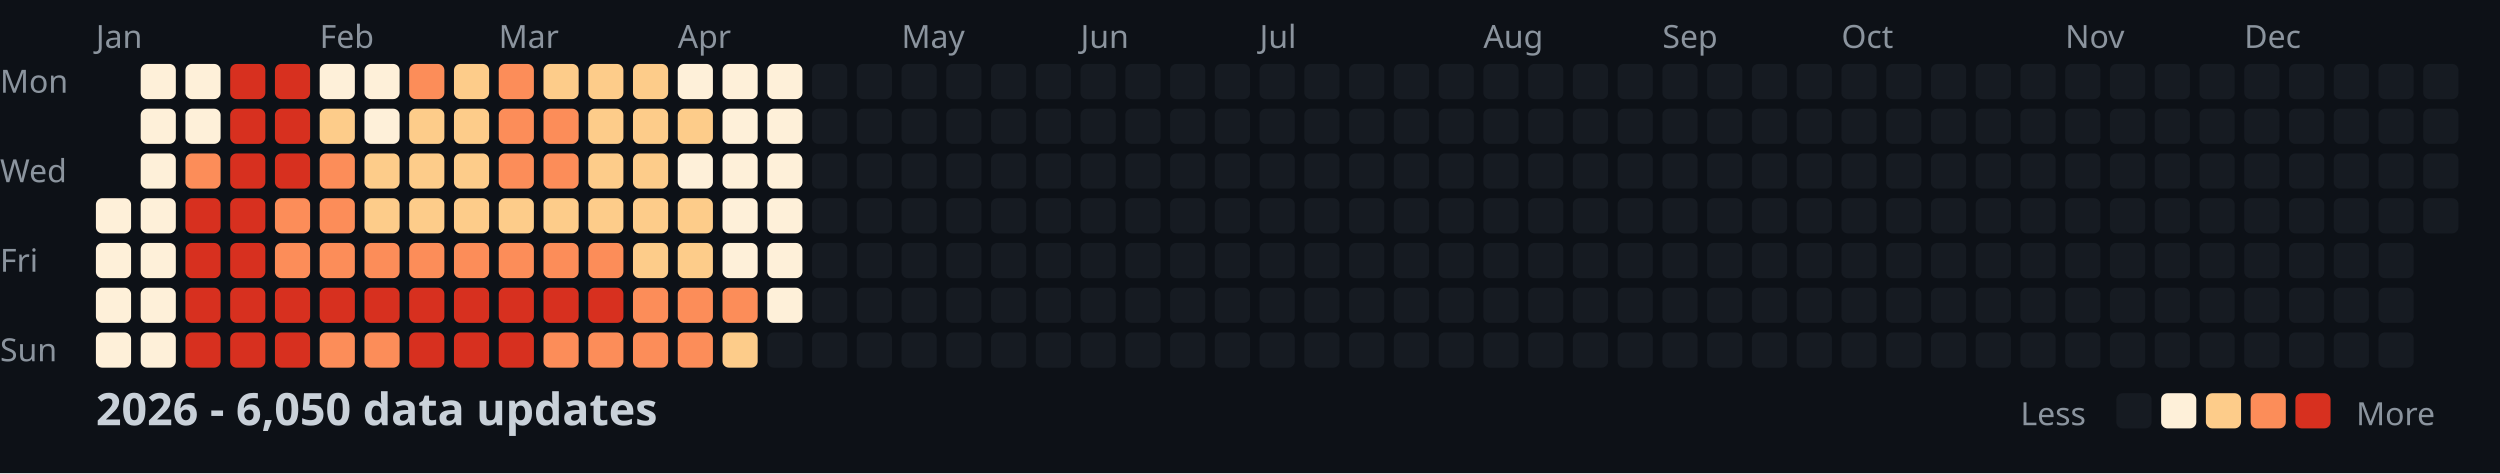
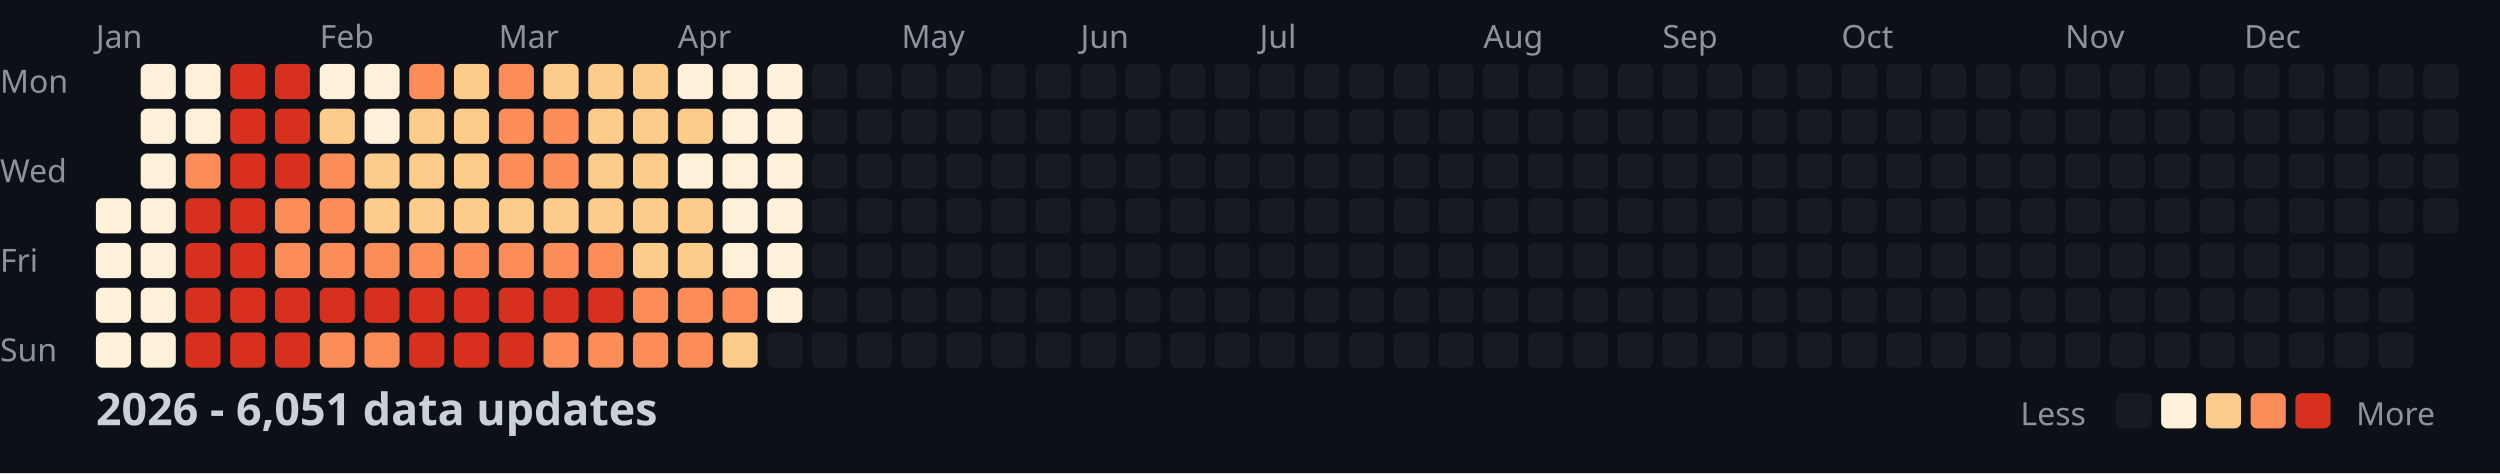
<svg xmlns="http://www.w3.org/2000/svg" width="782" height="148">
  <style>
    .month { font: 10px sans-serif; fill: #8b949e; }
    .day { font: 10px sans-serif; fill: #8b949e; }
    .title { font: bold 14px sans-serif; fill: #c9d1d9; }
    .legend { font: 10px sans-serif; fill: #8b949e; }
  </style>
  <rect width="100%" height="100%" fill="#0d1117" />
  <text x="0" y="29" class="day">Mon</text>
  <text x="0" y="57" class="day">Wed</text>
  <text x="0" y="85" class="day">Fri</text>
  <text x="0" y="113" class="day">Sun</text>
  <text x="30" y="15" class="month">Jan</text>
  <text x="100" y="15" class="month">Feb</text>
  <text x="156" y="15" class="month">Mar</text>
  <text x="212" y="15" class="month">Apr</text>
  <text x="282" y="15" class="month">May</text>
  <text x="338" y="15" class="month">Jun</text>
  <text x="394" y="15" class="month">Jul</text>
  <text x="464" y="15" class="month">Aug</text>
  <text x="520" y="15" class="month">Sep</text>
  <text x="576" y="15" class="month">Oct</text>
  <text x="646" y="15" class="month">Nov</text>
  <text x="702" y="15" class="month">Dec</text>
  <rect x="30" y="62" width="11" height="11" fill="#fef0d9" rx="2" />
  <rect x="30" y="76" width="11" height="11" fill="#fef0d9" rx="2" />
  <rect x="30" y="90" width="11" height="11" fill="#fef0d9" rx="2" />
  <rect x="30" y="104" width="11" height="11" fill="#fef0d9" rx="2" />
  <rect x="44" y="20" width="11" height="11" fill="#fef0d9" rx="2" />
  <rect x="44" y="34" width="11" height="11" fill="#fef0d9" rx="2" />
  <rect x="44" y="48" width="11" height="11" fill="#fef0d9" rx="2" />
  <rect x="44" y="62" width="11" height="11" fill="#fef0d9" rx="2" />
  <rect x="44" y="76" width="11" height="11" fill="#fef0d9" rx="2" />
  <rect x="44" y="90" width="11" height="11" fill="#fef0d9" rx="2" />
  <rect x="44" y="104" width="11" height="11" fill="#fef0d9" rx="2" />
  <rect x="58" y="20" width="11" height="11" fill="#fef0d9" rx="2" />
  <rect x="58" y="34" width="11" height="11" fill="#fef0d9" rx="2" />
  <rect x="58" y="48" width="11" height="11" fill="#fc8d59" rx="2" />
  <rect x="58" y="62" width="11" height="11" fill="#d7301f" rx="2" />
  <rect x="58" y="76" width="11" height="11" fill="#d7301f" rx="2" />
  <rect x="58" y="90" width="11" height="11" fill="#d7301f" rx="2" />
  <rect x="58" y="104" width="11" height="11" fill="#d7301f" rx="2" />
  <rect x="72" y="20" width="11" height="11" fill="#d7301f" rx="2" />
  <rect x="72" y="34" width="11" height="11" fill="#d7301f" rx="2" />
  <rect x="72" y="48" width="11" height="11" fill="#d7301f" rx="2" />
  <rect x="72" y="62" width="11" height="11" fill="#d7301f" rx="2" />
  <rect x="72" y="76" width="11" height="11" fill="#d7301f" rx="2" />
  <rect x="72" y="90" width="11" height="11" fill="#d7301f" rx="2" />
  <rect x="72" y="104" width="11" height="11" fill="#d7301f" rx="2" />
  <rect x="86" y="20" width="11" height="11" fill="#d7301f" rx="2" />
  <rect x="86" y="34" width="11" height="11" fill="#d7301f" rx="2" />
  <rect x="86" y="48" width="11" height="11" fill="#d7301f" rx="2" />
  <rect x="86" y="62" width="11" height="11" fill="#fc8d59" rx="2" />
  <rect x="86" y="76" width="11" height="11" fill="#fc8d59" rx="2" />
  <rect x="86" y="90" width="11" height="11" fill="#d7301f" rx="2" />
  <rect x="86" y="104" width="11" height="11" fill="#d7301f" rx="2" />
  <rect x="100" y="20" width="11" height="11" fill="#fef0d9" rx="2" />
  <rect x="100" y="34" width="11" height="11" fill="#fdcc8a" rx="2" />
  <rect x="100" y="48" width="11" height="11" fill="#fc8d59" rx="2" />
  <rect x="100" y="62" width="11" height="11" fill="#fc8d59" rx="2" />
  <rect x="100" y="76" width="11" height="11" fill="#fc8d59" rx="2" />
  <rect x="100" y="90" width="11" height="11" fill="#d7301f" rx="2" />
  <rect x="100" y="104" width="11" height="11" fill="#fc8d59" rx="2" />
  <rect x="114" y="20" width="11" height="11" fill="#fef0d9" rx="2" />
  <rect x="114" y="34" width="11" height="11" fill="#fef0d9" rx="2" />
  <rect x="114" y="48" width="11" height="11" fill="#fdcc8a" rx="2" />
  <rect x="114" y="62" width="11" height="11" fill="#fdcc8a" rx="2" />
  <rect x="114" y="76" width="11" height="11" fill="#fc8d59" rx="2" />
  <rect x="114" y="90" width="11" height="11" fill="#d7301f" rx="2" />
  <rect x="114" y="104" width="11" height="11" fill="#fc8d59" rx="2" />
  <rect x="128" y="20" width="11" height="11" fill="#fc8d59" rx="2" />
  <rect x="128" y="34" width="11" height="11" fill="#fdcc8a" rx="2" />
  <rect x="128" y="48" width="11" height="11" fill="#fdcc8a" rx="2" />
  <rect x="128" y="62" width="11" height="11" fill="#fdcc8a" rx="2" />
  <rect x="128" y="76" width="11" height="11" fill="#fc8d59" rx="2" />
  <rect x="128" y="90" width="11" height="11" fill="#d7301f" rx="2" />
  <rect x="128" y="104" width="11" height="11" fill="#d7301f" rx="2" />
  <rect x="142" y="20" width="11" height="11" fill="#fdcc8a" rx="2" />
  <rect x="142" y="34" width="11" height="11" fill="#fdcc8a" rx="2" />
  <rect x="142" y="48" width="11" height="11" fill="#fdcc8a" rx="2" />
  <rect x="142" y="62" width="11" height="11" fill="#fdcc8a" rx="2" />
  <rect x="142" y="76" width="11" height="11" fill="#fc8d59" rx="2" />
  <rect x="142" y="90" width="11" height="11" fill="#d7301f" rx="2" />
  <rect x="142" y="104" width="11" height="11" fill="#d7301f" rx="2" />
  <rect x="156" y="20" width="11" height="11" fill="#fc8d59" rx="2" />
  <rect x="156" y="34" width="11" height="11" fill="#fc8d59" rx="2" />
  <rect x="156" y="48" width="11" height="11" fill="#fc8d59" rx="2" />
  <rect x="156" y="62" width="11" height="11" fill="#fdcc8a" rx="2" />
  <rect x="156" y="76" width="11" height="11" fill="#fc8d59" rx="2" />
  <rect x="156" y="90" width="11" height="11" fill="#d7301f" rx="2" />
  <rect x="156" y="104" width="11" height="11" fill="#d7301f" rx="2" />
  <rect x="170" y="20" width="11" height="11" fill="#fdcc8a" rx="2" />
  <rect x="170" y="34" width="11" height="11" fill="#fc8d59" rx="2" />
  <rect x="170" y="48" width="11" height="11" fill="#fc8d59" rx="2" />
  <rect x="170" y="62" width="11" height="11" fill="#fdcc8a" rx="2" />
  <rect x="170" y="76" width="11" height="11" fill="#fc8d59" rx="2" />
  <rect x="170" y="90" width="11" height="11" fill="#d7301f" rx="2" />
  <rect x="170" y="104" width="11" height="11" fill="#fc8d59" rx="2" />
  <rect x="184" y="20" width="11" height="11" fill="#fdcc8a" rx="2" />
  <rect x="184" y="34" width="11" height="11" fill="#fdcc8a" rx="2" />
  <rect x="184" y="48" width="11" height="11" fill="#fdcc8a" rx="2" />
  <rect x="184" y="62" width="11" height="11" fill="#fdcc8a" rx="2" />
  <rect x="184" y="76" width="11" height="11" fill="#fc8d59" rx="2" />
  <rect x="184" y="90" width="11" height="11" fill="#d7301f" rx="2" />
  <rect x="184" y="104" width="11" height="11" fill="#fc8d59" rx="2" />
  <rect x="198" y="20" width="11" height="11" fill="#fdcc8a" rx="2" />
  <rect x="198" y="34" width="11" height="11" fill="#fdcc8a" rx="2" />
  <rect x="198" y="48" width="11" height="11" fill="#fdcc8a" rx="2" />
  <rect x="198" y="62" width="11" height="11" fill="#fdcc8a" rx="2" />
  <rect x="198" y="76" width="11" height="11" fill="#fdcc8a" rx="2" />
  <rect x="198" y="90" width="11" height="11" fill="#fc8d59" rx="2" />
  <rect x="198" y="104" width="11" height="11" fill="#fc8d59" rx="2" />
  <rect x="212" y="20" width="11" height="11" fill="#fef0d9" rx="2" />
  <rect x="212" y="34" width="11" height="11" fill="#fdcc8a" rx="2" />
  <rect x="212" y="48" width="11" height="11" fill="#fef0d9" rx="2" />
  <rect x="212" y="62" width="11" height="11" fill="#fdcc8a" rx="2" />
  <rect x="212" y="76" width="11" height="11" fill="#fdcc8a" rx="2" />
  <rect x="212" y="90" width="11" height="11" fill="#fc8d59" rx="2" />
  <rect x="212" y="104" width="11" height="11" fill="#fc8d59" rx="2" />
  <rect x="226" y="20" width="11" height="11" fill="#fef0d9" rx="2" />
  <rect x="226" y="34" width="11" height="11" fill="#fef0d9" rx="2" />
  <rect x="226" y="48" width="11" height="11" fill="#fef0d9" rx="2" />
  <rect x="226" y="62" width="11" height="11" fill="#fef0d9" rx="2" />
  <rect x="226" y="76" width="11" height="11" fill="#fef0d9" rx="2" />
  <rect x="226" y="90" width="11" height="11" fill="#fc8d59" rx="2" />
  <rect x="226" y="104" width="11" height="11" fill="#fdcc8a" rx="2" />
  <rect x="240" y="20" width="11" height="11" fill="#fef0d9" rx="2" />
  <rect x="240" y="34" width="11" height="11" fill="#fef0d9" rx="2" />
  <rect x="240" y="48" width="11" height="11" fill="#fef0d9" rx="2" />
  <rect x="240" y="62" width="11" height="11" fill="#fef0d9" rx="2" />
  <rect x="240" y="76" width="11" height="11" fill="#fef0d9" rx="2" />
  <rect x="240" y="90" width="11" height="11" fill="#fef0d9" rx="2" />
  <rect x="240" y="104" width="11" height="11" fill="#161b22" rx="2" />
  <rect x="254" y="20" width="11" height="11" fill="#161b22" rx="2" />
  <rect x="254" y="34" width="11" height="11" fill="#161b22" rx="2" />
  <rect x="254" y="48" width="11" height="11" fill="#161b22" rx="2" />
  <rect x="254" y="62" width="11" height="11" fill="#161b22" rx="2" />
  <rect x="254" y="76" width="11" height="11" fill="#161b22" rx="2" />
  <rect x="254" y="90" width="11" height="11" fill="#161b22" rx="2" />
  <rect x="254" y="104" width="11" height="11" fill="#161b22" rx="2" />
  <rect x="268" y="20" width="11" height="11" fill="#161b22" rx="2" />
  <rect x="268" y="34" width="11" height="11" fill="#161b22" rx="2" />
  <rect x="268" y="48" width="11" height="11" fill="#161b22" rx="2" />
  <rect x="268" y="62" width="11" height="11" fill="#161b22" rx="2" />
  <rect x="268" y="76" width="11" height="11" fill="#161b22" rx="2" />
  <rect x="268" y="90" width="11" height="11" fill="#161b22" rx="2" />
  <rect x="268" y="104" width="11" height="11" fill="#161b22" rx="2" />
  <rect x="282" y="20" width="11" height="11" fill="#161b22" rx="2" />
  <rect x="282" y="34" width="11" height="11" fill="#161b22" rx="2" />
  <rect x="282" y="48" width="11" height="11" fill="#161b22" rx="2" />
  <rect x="282" y="62" width="11" height="11" fill="#161b22" rx="2" />
  <rect x="282" y="76" width="11" height="11" fill="#161b22" rx="2" />
  <rect x="282" y="90" width="11" height="11" fill="#161b22" rx="2" />
  <rect x="282" y="104" width="11" height="11" fill="#161b22" rx="2" />
  <rect x="296" y="20" width="11" height="11" fill="#161b22" rx="2" />
  <rect x="296" y="34" width="11" height="11" fill="#161b22" rx="2" />
  <rect x="296" y="48" width="11" height="11" fill="#161b22" rx="2" />
  <rect x="296" y="62" width="11" height="11" fill="#161b22" rx="2" />
  <rect x="296" y="76" width="11" height="11" fill="#161b22" rx="2" />
  <rect x="296" y="90" width="11" height="11" fill="#161b22" rx="2" />
  <rect x="296" y="104" width="11" height="11" fill="#161b22" rx="2" />
  <rect x="310" y="20" width="11" height="11" fill="#161b22" rx="2" />
  <rect x="310" y="34" width="11" height="11" fill="#161b22" rx="2" />
  <rect x="310" y="48" width="11" height="11" fill="#161b22" rx="2" />
  <rect x="310" y="62" width="11" height="11" fill="#161b22" rx="2" />
  <rect x="310" y="76" width="11" height="11" fill="#161b22" rx="2" />
  <rect x="310" y="90" width="11" height="11" fill="#161b22" rx="2" />
  <rect x="310" y="104" width="11" height="11" fill="#161b22" rx="2" />
  <rect x="324" y="20" width="11" height="11" fill="#161b22" rx="2" />
  <rect x="324" y="34" width="11" height="11" fill="#161b22" rx="2" />
  <rect x="324" y="48" width="11" height="11" fill="#161b22" rx="2" />
  <rect x="324" y="62" width="11" height="11" fill="#161b22" rx="2" />
  <rect x="324" y="76" width="11" height="11" fill="#161b22" rx="2" />
  <rect x="324" y="90" width="11" height="11" fill="#161b22" rx="2" />
  <rect x="324" y="104" width="11" height="11" fill="#161b22" rx="2" />
  <rect x="338" y="20" width="11" height="11" fill="#161b22" rx="2" />
  <rect x="338" y="34" width="11" height="11" fill="#161b22" rx="2" />
  <rect x="338" y="48" width="11" height="11" fill="#161b22" rx="2" />
  <rect x="338" y="62" width="11" height="11" fill="#161b22" rx="2" />
  <rect x="338" y="76" width="11" height="11" fill="#161b22" rx="2" />
  <rect x="338" y="90" width="11" height="11" fill="#161b22" rx="2" />
  <rect x="338" y="104" width="11" height="11" fill="#161b22" rx="2" />
  <rect x="352" y="20" width="11" height="11" fill="#161b22" rx="2" />
  <rect x="352" y="34" width="11" height="11" fill="#161b22" rx="2" />
  <rect x="352" y="48" width="11" height="11" fill="#161b22" rx="2" />
  <rect x="352" y="62" width="11" height="11" fill="#161b22" rx="2" />
  <rect x="352" y="76" width="11" height="11" fill="#161b22" rx="2" />
  <rect x="352" y="90" width="11" height="11" fill="#161b22" rx="2" />
  <rect x="352" y="104" width="11" height="11" fill="#161b22" rx="2" />
  <rect x="366" y="20" width="11" height="11" fill="#161b22" rx="2" />
  <rect x="366" y="34" width="11" height="11" fill="#161b22" rx="2" />
  <rect x="366" y="48" width="11" height="11" fill="#161b22" rx="2" />
  <rect x="366" y="62" width="11" height="11" fill="#161b22" rx="2" />
  <rect x="366" y="76" width="11" height="11" fill="#161b22" rx="2" />
  <rect x="366" y="90" width="11" height="11" fill="#161b22" rx="2" />
  <rect x="366" y="104" width="11" height="11" fill="#161b22" rx="2" />
  <rect x="380" y="20" width="11" height="11" fill="#161b22" rx="2" />
  <rect x="380" y="34" width="11" height="11" fill="#161b22" rx="2" />
  <rect x="380" y="48" width="11" height="11" fill="#161b22" rx="2" />
  <rect x="380" y="62" width="11" height="11" fill="#161b22" rx="2" />
  <rect x="380" y="76" width="11" height="11" fill="#161b22" rx="2" />
  <rect x="380" y="90" width="11" height="11" fill="#161b22" rx="2" />
  <rect x="380" y="104" width="11" height="11" fill="#161b22" rx="2" />
  <rect x="394" y="20" width="11" height="11" fill="#161b22" rx="2" />
  <rect x="394" y="34" width="11" height="11" fill="#161b22" rx="2" />
  <rect x="394" y="48" width="11" height="11" fill="#161b22" rx="2" />
  <rect x="394" y="62" width="11" height="11" fill="#161b22" rx="2" />
  <rect x="394" y="76" width="11" height="11" fill="#161b22" rx="2" />
  <rect x="394" y="90" width="11" height="11" fill="#161b22" rx="2" />
  <rect x="394" y="104" width="11" height="11" fill="#161b22" rx="2" />
  <rect x="408" y="20" width="11" height="11" fill="#161b22" rx="2" />
  <rect x="408" y="34" width="11" height="11" fill="#161b22" rx="2" />
  <rect x="408" y="48" width="11" height="11" fill="#161b22" rx="2" />
  <rect x="408" y="62" width="11" height="11" fill="#161b22" rx="2" />
  <rect x="408" y="76" width="11" height="11" fill="#161b22" rx="2" />
  <rect x="408" y="90" width="11" height="11" fill="#161b22" rx="2" />
  <rect x="408" y="104" width="11" height="11" fill="#161b22" rx="2" />
  <rect x="422" y="20" width="11" height="11" fill="#161b22" rx="2" />
  <rect x="422" y="34" width="11" height="11" fill="#161b22" rx="2" />
  <rect x="422" y="48" width="11" height="11" fill="#161b22" rx="2" />
  <rect x="422" y="62" width="11" height="11" fill="#161b22" rx="2" />
  <rect x="422" y="76" width="11" height="11" fill="#161b22" rx="2" />
  <rect x="422" y="90" width="11" height="11" fill="#161b22" rx="2" />
  <rect x="422" y="104" width="11" height="11" fill="#161b22" rx="2" />
  <rect x="436" y="20" width="11" height="11" fill="#161b22" rx="2" />
  <rect x="436" y="34" width="11" height="11" fill="#161b22" rx="2" />
  <rect x="436" y="48" width="11" height="11" fill="#161b22" rx="2" />
  <rect x="436" y="62" width="11" height="11" fill="#161b22" rx="2" />
  <rect x="436" y="76" width="11" height="11" fill="#161b22" rx="2" />
  <rect x="436" y="90" width="11" height="11" fill="#161b22" rx="2" />
  <rect x="436" y="104" width="11" height="11" fill="#161b22" rx="2" />
  <rect x="450" y="20" width="11" height="11" fill="#161b22" rx="2" />
  <rect x="450" y="34" width="11" height="11" fill="#161b22" rx="2" />
  <rect x="450" y="48" width="11" height="11" fill="#161b22" rx="2" />
  <rect x="450" y="62" width="11" height="11" fill="#161b22" rx="2" />
  <rect x="450" y="76" width="11" height="11" fill="#161b22" rx="2" />
  <rect x="450" y="90" width="11" height="11" fill="#161b22" rx="2" />
  <rect x="450" y="104" width="11" height="11" fill="#161b22" rx="2" />
  <rect x="464" y="20" width="11" height="11" fill="#161b22" rx="2" />
  <rect x="464" y="34" width="11" height="11" fill="#161b22" rx="2" />
  <rect x="464" y="48" width="11" height="11" fill="#161b22" rx="2" />
  <rect x="464" y="62" width="11" height="11" fill="#161b22" rx="2" />
  <rect x="464" y="76" width="11" height="11" fill="#161b22" rx="2" />
  <rect x="464" y="90" width="11" height="11" fill="#161b22" rx="2" />
  <rect x="464" y="104" width="11" height="11" fill="#161b22" rx="2" />
  <rect x="478" y="20" width="11" height="11" fill="#161b22" rx="2" />
  <rect x="478" y="34" width="11" height="11" fill="#161b22" rx="2" />
  <rect x="478" y="48" width="11" height="11" fill="#161b22" rx="2" />
  <rect x="478" y="62" width="11" height="11" fill="#161b22" rx="2" />
  <rect x="478" y="76" width="11" height="11" fill="#161b22" rx="2" />
  <rect x="478" y="90" width="11" height="11" fill="#161b22" rx="2" />
  <rect x="478" y="104" width="11" height="11" fill="#161b22" rx="2" />
  <rect x="492" y="20" width="11" height="11" fill="#161b22" rx="2" />
  <rect x="492" y="34" width="11" height="11" fill="#161b22" rx="2" />
  <rect x="492" y="48" width="11" height="11" fill="#161b22" rx="2" />
  <rect x="492" y="62" width="11" height="11" fill="#161b22" rx="2" />
  <rect x="492" y="76" width="11" height="11" fill="#161b22" rx="2" />
  <rect x="492" y="90" width="11" height="11" fill="#161b22" rx="2" />
  <rect x="492" y="104" width="11" height="11" fill="#161b22" rx="2" />
  <rect x="506" y="20" width="11" height="11" fill="#161b22" rx="2" />
  <rect x="506" y="34" width="11" height="11" fill="#161b22" rx="2" />
  <rect x="506" y="48" width="11" height="11" fill="#161b22" rx="2" />
  <rect x="506" y="62" width="11" height="11" fill="#161b22" rx="2" />
  <rect x="506" y="76" width="11" height="11" fill="#161b22" rx="2" />
  <rect x="506" y="90" width="11" height="11" fill="#161b22" rx="2" />
  <rect x="506" y="104" width="11" height="11" fill="#161b22" rx="2" />
  <rect x="520" y="20" width="11" height="11" fill="#161b22" rx="2" />
  <rect x="520" y="34" width="11" height="11" fill="#161b22" rx="2" />
  <rect x="520" y="48" width="11" height="11" fill="#161b22" rx="2" />
  <rect x="520" y="62" width="11" height="11" fill="#161b22" rx="2" />
  <rect x="520" y="76" width="11" height="11" fill="#161b22" rx="2" />
  <rect x="520" y="90" width="11" height="11" fill="#161b22" rx="2" />
  <rect x="520" y="104" width="11" height="11" fill="#161b22" rx="2" />
  <rect x="534" y="20" width="11" height="11" fill="#161b22" rx="2" />
  <rect x="534" y="34" width="11" height="11" fill="#161b22" rx="2" />
  <rect x="534" y="48" width="11" height="11" fill="#161b22" rx="2" />
  <rect x="534" y="62" width="11" height="11" fill="#161b22" rx="2" />
  <rect x="534" y="76" width="11" height="11" fill="#161b22" rx="2" />
  <rect x="534" y="90" width="11" height="11" fill="#161b22" rx="2" />
  <rect x="534" y="104" width="11" height="11" fill="#161b22" rx="2" />
  <rect x="548" y="20" width="11" height="11" fill="#161b22" rx="2" />
  <rect x="548" y="34" width="11" height="11" fill="#161b22" rx="2" />
  <rect x="548" y="48" width="11" height="11" fill="#161b22" rx="2" />
  <rect x="548" y="62" width="11" height="11" fill="#161b22" rx="2" />
  <rect x="548" y="76" width="11" height="11" fill="#161b22" rx="2" />
  <rect x="548" y="90" width="11" height="11" fill="#161b22" rx="2" />
  <rect x="548" y="104" width="11" height="11" fill="#161b22" rx="2" />
  <rect x="562" y="20" width="11" height="11" fill="#161b22" rx="2" />
  <rect x="562" y="34" width="11" height="11" fill="#161b22" rx="2" />
  <rect x="562" y="48" width="11" height="11" fill="#161b22" rx="2" />
  <rect x="562" y="62" width="11" height="11" fill="#161b22" rx="2" />
  <rect x="562" y="76" width="11" height="11" fill="#161b22" rx="2" />
  <rect x="562" y="90" width="11" height="11" fill="#161b22" rx="2" />
  <rect x="562" y="104" width="11" height="11" fill="#161b22" rx="2" />
  <rect x="576" y="20" width="11" height="11" fill="#161b22" rx="2" />
  <rect x="576" y="34" width="11" height="11" fill="#161b22" rx="2" />
  <rect x="576" y="48" width="11" height="11" fill="#161b22" rx="2" />
  <rect x="576" y="62" width="11" height="11" fill="#161b22" rx="2" />
  <rect x="576" y="76" width="11" height="11" fill="#161b22" rx="2" />
  <rect x="576" y="90" width="11" height="11" fill="#161b22" rx="2" />
  <rect x="576" y="104" width="11" height="11" fill="#161b22" rx="2" />
  <rect x="590" y="20" width="11" height="11" fill="#161b22" rx="2" />
  <rect x="590" y="34" width="11" height="11" fill="#161b22" rx="2" />
  <rect x="590" y="48" width="11" height="11" fill="#161b22" rx="2" />
  <rect x="590" y="62" width="11" height="11" fill="#161b22" rx="2" />
  <rect x="590" y="76" width="11" height="11" fill="#161b22" rx="2" />
  <rect x="590" y="90" width="11" height="11" fill="#161b22" rx="2" />
  <rect x="590" y="104" width="11" height="11" fill="#161b22" rx="2" />
  <rect x="604" y="20" width="11" height="11" fill="#161b22" rx="2" />
  <rect x="604" y="34" width="11" height="11" fill="#161b22" rx="2" />
  <rect x="604" y="48" width="11" height="11" fill="#161b22" rx="2" />
  <rect x="604" y="62" width="11" height="11" fill="#161b22" rx="2" />
  <rect x="604" y="76" width="11" height="11" fill="#161b22" rx="2" />
  <rect x="604" y="90" width="11" height="11" fill="#161b22" rx="2" />
  <rect x="604" y="104" width="11" height="11" fill="#161b22" rx="2" />
  <rect x="618" y="20" width="11" height="11" fill="#161b22" rx="2" />
  <rect x="618" y="34" width="11" height="11" fill="#161b22" rx="2" />
  <rect x="618" y="48" width="11" height="11" fill="#161b22" rx="2" />
  <rect x="618" y="62" width="11" height="11" fill="#161b22" rx="2" />
  <rect x="618" y="76" width="11" height="11" fill="#161b22" rx="2" />
  <rect x="618" y="90" width="11" height="11" fill="#161b22" rx="2" />
  <rect x="618" y="104" width="11" height="11" fill="#161b22" rx="2" />
  <rect x="632" y="20" width="11" height="11" fill="#161b22" rx="2" />
  <rect x="632" y="34" width="11" height="11" fill="#161b22" rx="2" />
  <rect x="632" y="48" width="11" height="11" fill="#161b22" rx="2" />
  <rect x="632" y="62" width="11" height="11" fill="#161b22" rx="2" />
  <rect x="632" y="76" width="11" height="11" fill="#161b22" rx="2" />
  <rect x="632" y="90" width="11" height="11" fill="#161b22" rx="2" />
  <rect x="632" y="104" width="11" height="11" fill="#161b22" rx="2" />
  <rect x="646" y="20" width="11" height="11" fill="#161b22" rx="2" />
  <rect x="646" y="34" width="11" height="11" fill="#161b22" rx="2" />
  <rect x="646" y="48" width="11" height="11" fill="#161b22" rx="2" />
  <rect x="646" y="62" width="11" height="11" fill="#161b22" rx="2" />
  <rect x="646" y="76" width="11" height="11" fill="#161b22" rx="2" />
  <rect x="646" y="90" width="11" height="11" fill="#161b22" rx="2" />
  <rect x="646" y="104" width="11" height="11" fill="#161b22" rx="2" />
  <rect x="660" y="20" width="11" height="11" fill="#161b22" rx="2" />
  <rect x="660" y="34" width="11" height="11" fill="#161b22" rx="2" />
  <rect x="660" y="48" width="11" height="11" fill="#161b22" rx="2" />
  <rect x="660" y="62" width="11" height="11" fill="#161b22" rx="2" />
  <rect x="660" y="76" width="11" height="11" fill="#161b22" rx="2" />
  <rect x="660" y="90" width="11" height="11" fill="#161b22" rx="2" />
  <rect x="660" y="104" width="11" height="11" fill="#161b22" rx="2" />
  <rect x="674" y="20" width="11" height="11" fill="#161b22" rx="2" />
  <rect x="674" y="34" width="11" height="11" fill="#161b22" rx="2" />
  <rect x="674" y="48" width="11" height="11" fill="#161b22" rx="2" />
  <rect x="674" y="62" width="11" height="11" fill="#161b22" rx="2" />
  <rect x="674" y="76" width="11" height="11" fill="#161b22" rx="2" />
  <rect x="674" y="90" width="11" height="11" fill="#161b22" rx="2" />
  <rect x="674" y="104" width="11" height="11" fill="#161b22" rx="2" />
  <rect x="688" y="20" width="11" height="11" fill="#161b22" rx="2" />
  <rect x="688" y="34" width="11" height="11" fill="#161b22" rx="2" />
  <rect x="688" y="48" width="11" height="11" fill="#161b22" rx="2" />
  <rect x="688" y="62" width="11" height="11" fill="#161b22" rx="2" />
  <rect x="688" y="76" width="11" height="11" fill="#161b22" rx="2" />
  <rect x="688" y="90" width="11" height="11" fill="#161b22" rx="2" />
  <rect x="688" y="104" width="11" height="11" fill="#161b22" rx="2" />
  <rect x="702" y="20" width="11" height="11" fill="#161b22" rx="2" />
  <rect x="702" y="34" width="11" height="11" fill="#161b22" rx="2" />
  <rect x="702" y="48" width="11" height="11" fill="#161b22" rx="2" />
  <rect x="702" y="62" width="11" height="11" fill="#161b22" rx="2" />
  <rect x="702" y="76" width="11" height="11" fill="#161b22" rx="2" />
  <rect x="702" y="90" width="11" height="11" fill="#161b22" rx="2" />
  <rect x="702" y="104" width="11" height="11" fill="#161b22" rx="2" />
  <rect x="716" y="20" width="11" height="11" fill="#161b22" rx="2" />
  <rect x="716" y="34" width="11" height="11" fill="#161b22" rx="2" />
  <rect x="716" y="48" width="11" height="11" fill="#161b22" rx="2" />
  <rect x="716" y="62" width="11" height="11" fill="#161b22" rx="2" />
  <rect x="716" y="76" width="11" height="11" fill="#161b22" rx="2" />
  <rect x="716" y="90" width="11" height="11" fill="#161b22" rx="2" />
  <rect x="716" y="104" width="11" height="11" fill="#161b22" rx="2" />
  <rect x="730" y="20" width="11" height="11" fill="#161b22" rx="2" />
  <rect x="730" y="34" width="11" height="11" fill="#161b22" rx="2" />
  <rect x="730" y="48" width="11" height="11" fill="#161b22" rx="2" />
  <rect x="730" y="62" width="11" height="11" fill="#161b22" rx="2" />
  <rect x="730" y="76" width="11" height="11" fill="#161b22" rx="2" />
  <rect x="730" y="90" width="11" height="11" fill="#161b22" rx="2" />
  <rect x="730" y="104" width="11" height="11" fill="#161b22" rx="2" />
  <rect x="744" y="20" width="11" height="11" fill="#161b22" rx="2" />
  <rect x="744" y="34" width="11" height="11" fill="#161b22" rx="2" />
  <rect x="744" y="48" width="11" height="11" fill="#161b22" rx="2" />
  <rect x="744" y="62" width="11" height="11" fill="#161b22" rx="2" />
  <rect x="744" y="76" width="11" height="11" fill="#161b22" rx="2" />
  <rect x="744" y="90" width="11" height="11" fill="#161b22" rx="2" />
  <rect x="744" y="104" width="11" height="11" fill="#161b22" rx="2" />
  <rect x="758" y="20" width="11" height="11" fill="#161b22" rx="2" />
  <rect x="758" y="34" width="11" height="11" fill="#161b22" rx="2" />
  <rect x="758" y="48" width="11" height="11" fill="#161b22" rx="2" />
  <rect x="758" y="62" width="11" height="11" fill="#161b22" rx="2" />
-   <text x="30" y="133" class="title">2026 - 6,050 data updates</text>
+   <text x="30" y="133" class="title">2026 - 6,051 data updates</text>
  <text x="632" y="133" class="legend">Less</text>
  <rect x="662" y="123" width="11" height="11" fill="#161b22" rx="2" />
  <rect x="676" y="123" width="11" height="11" fill="#fef0d9" rx="2" />
  <rect x="690" y="123" width="11" height="11" fill="#fdcc8a" rx="2" />
  <rect x="704" y="123" width="11" height="11" fill="#fc8d59" rx="2" />
  <rect x="718" y="123" width="11" height="11" fill="#d7301f" rx="2" />
  <text x="737" y="133" class="legend">More</text>
</svg>
